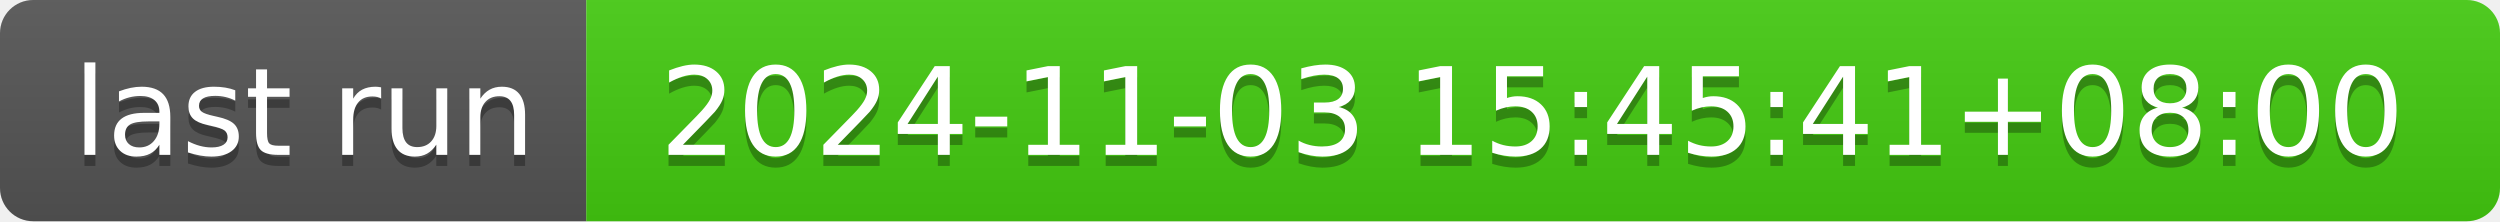
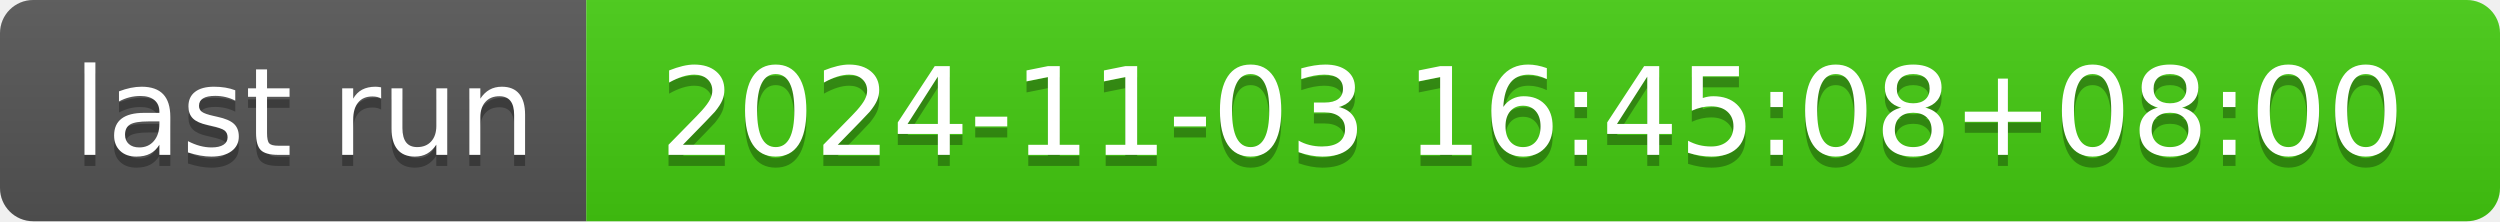
- <svg xmlns="http://www.w3.org/2000/svg" width="226" height="20" role="img" aria-label="last run: 2024-11-03 15:45:41+08:00">
+ <svg xmlns="http://www.w3.org/2000/svg" width="226" height="20" role="img" aria-label="last run: 2024-11-03 16:45:08+08:00">
  <linearGradient id="s" x2="0" y2="100%">
    <stop offset="0" stop-color="#bbb" stop-opacity=".1" />
    <stop offset="1" stop-opacity=".1" />
  </linearGradient>
  <clipPath id="r">
    <rect width="226" height="20" rx="3" fill="#fff" />
  </clipPath>
  <g clip-path="url(#r)">
    <rect width="53" height="20" fill="#555" />
    <rect x="53" width="173" height="20" fill="#4c1" />
    <rect width="226" height="20" fill="url(#s)" />
  </g>
  <g fill="#fff" text-anchor="middle" font-family="Verdana,Geneva,DejaVu Sans,sans-serif" text-rendering="geometricPrecision" font-size="110">
    <text aria-hidden="true" x="275" y="150" fill="#010101" fill-opacity=".3" transform="scale(.1)" textLength="430">last run</text>
    <text x="275" y="140" transform="scale(.1)" fill="#fff" textLength="430">last run</text>
-     <text aria-hidden="true" x="1385" y="150" fill="#010101" fill-opacity=".3" transform="scale(.1)" textLength="1630">2024-11-03 15:45:41+08:00</text>
-     <text x="1385" y="140" transform="scale(.1)" fill="#fff" textLength="1630">2024-11-03 15:45:41+08:00</text>
+     <text aria-hidden="true" x="1385" y="150" fill="#010101" fill-opacity=".3" transform="scale(.1)" textLength="1630">2024-11-03 16:45:08+08:00</text>
+     <text x="1385" y="140" transform="scale(.1)" fill="#fff" textLength="1630">2024-11-03 16:45:08+08:00</text>
  </g>
</svg>
